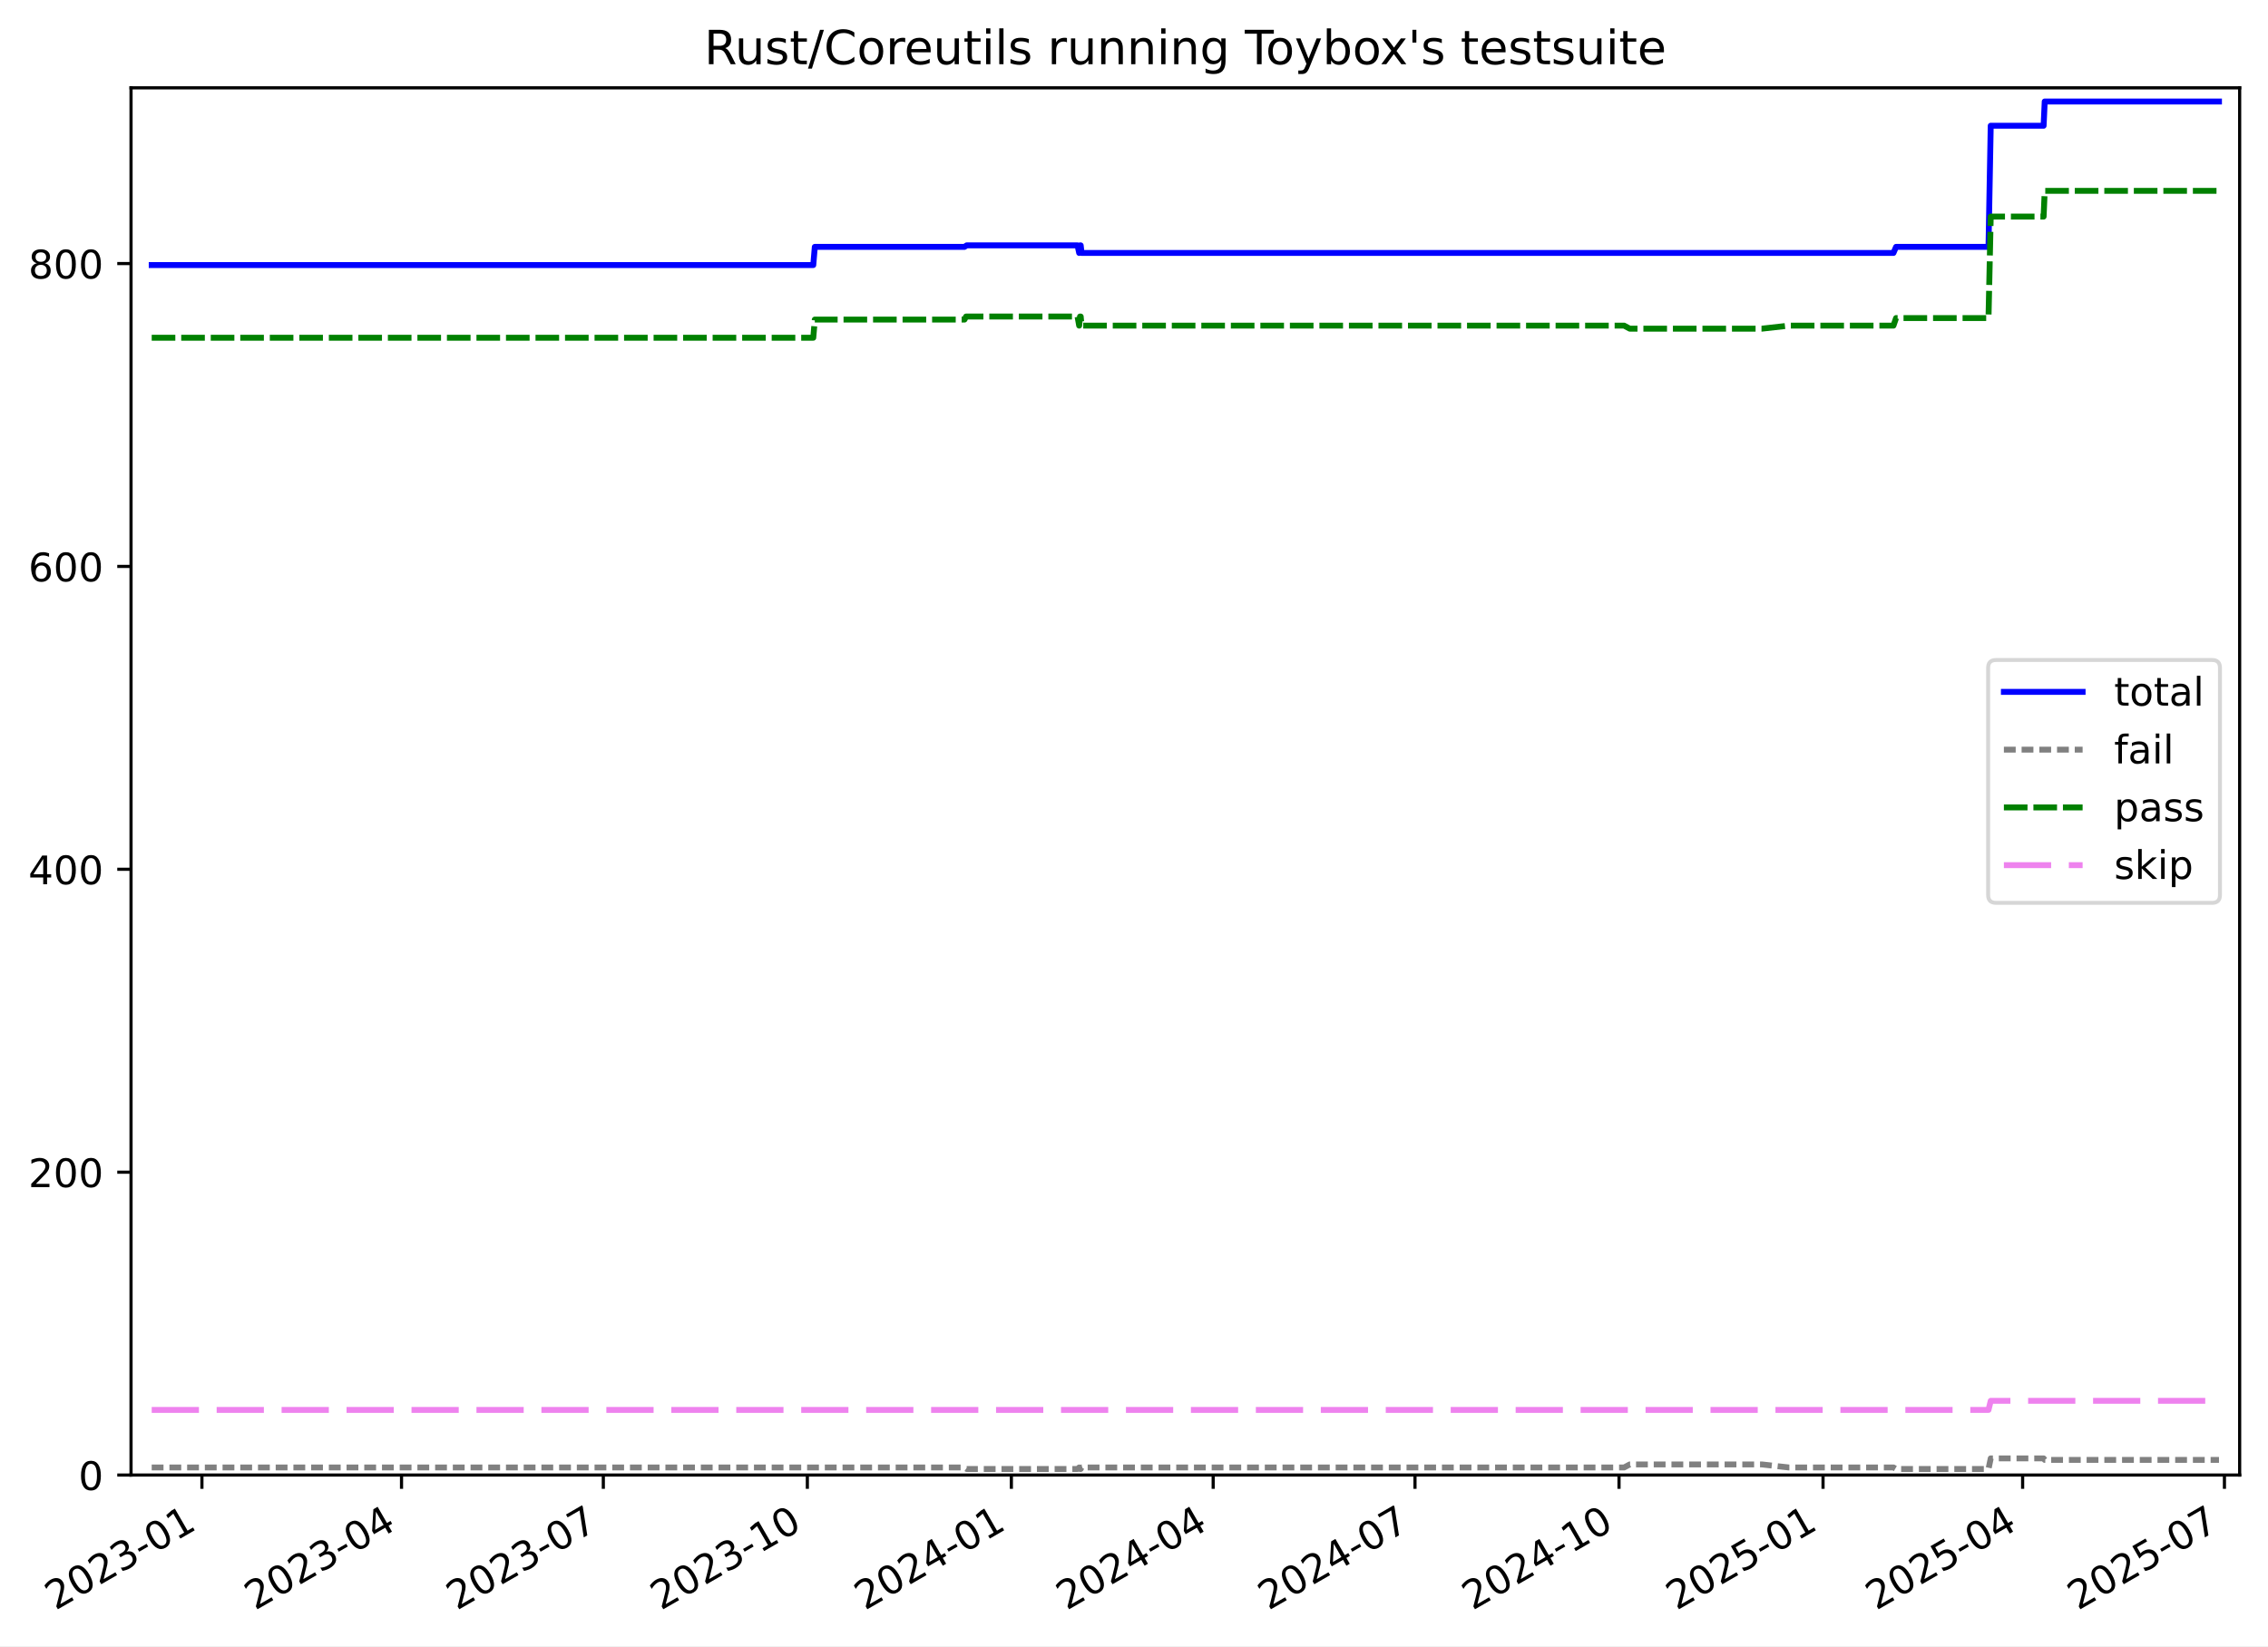
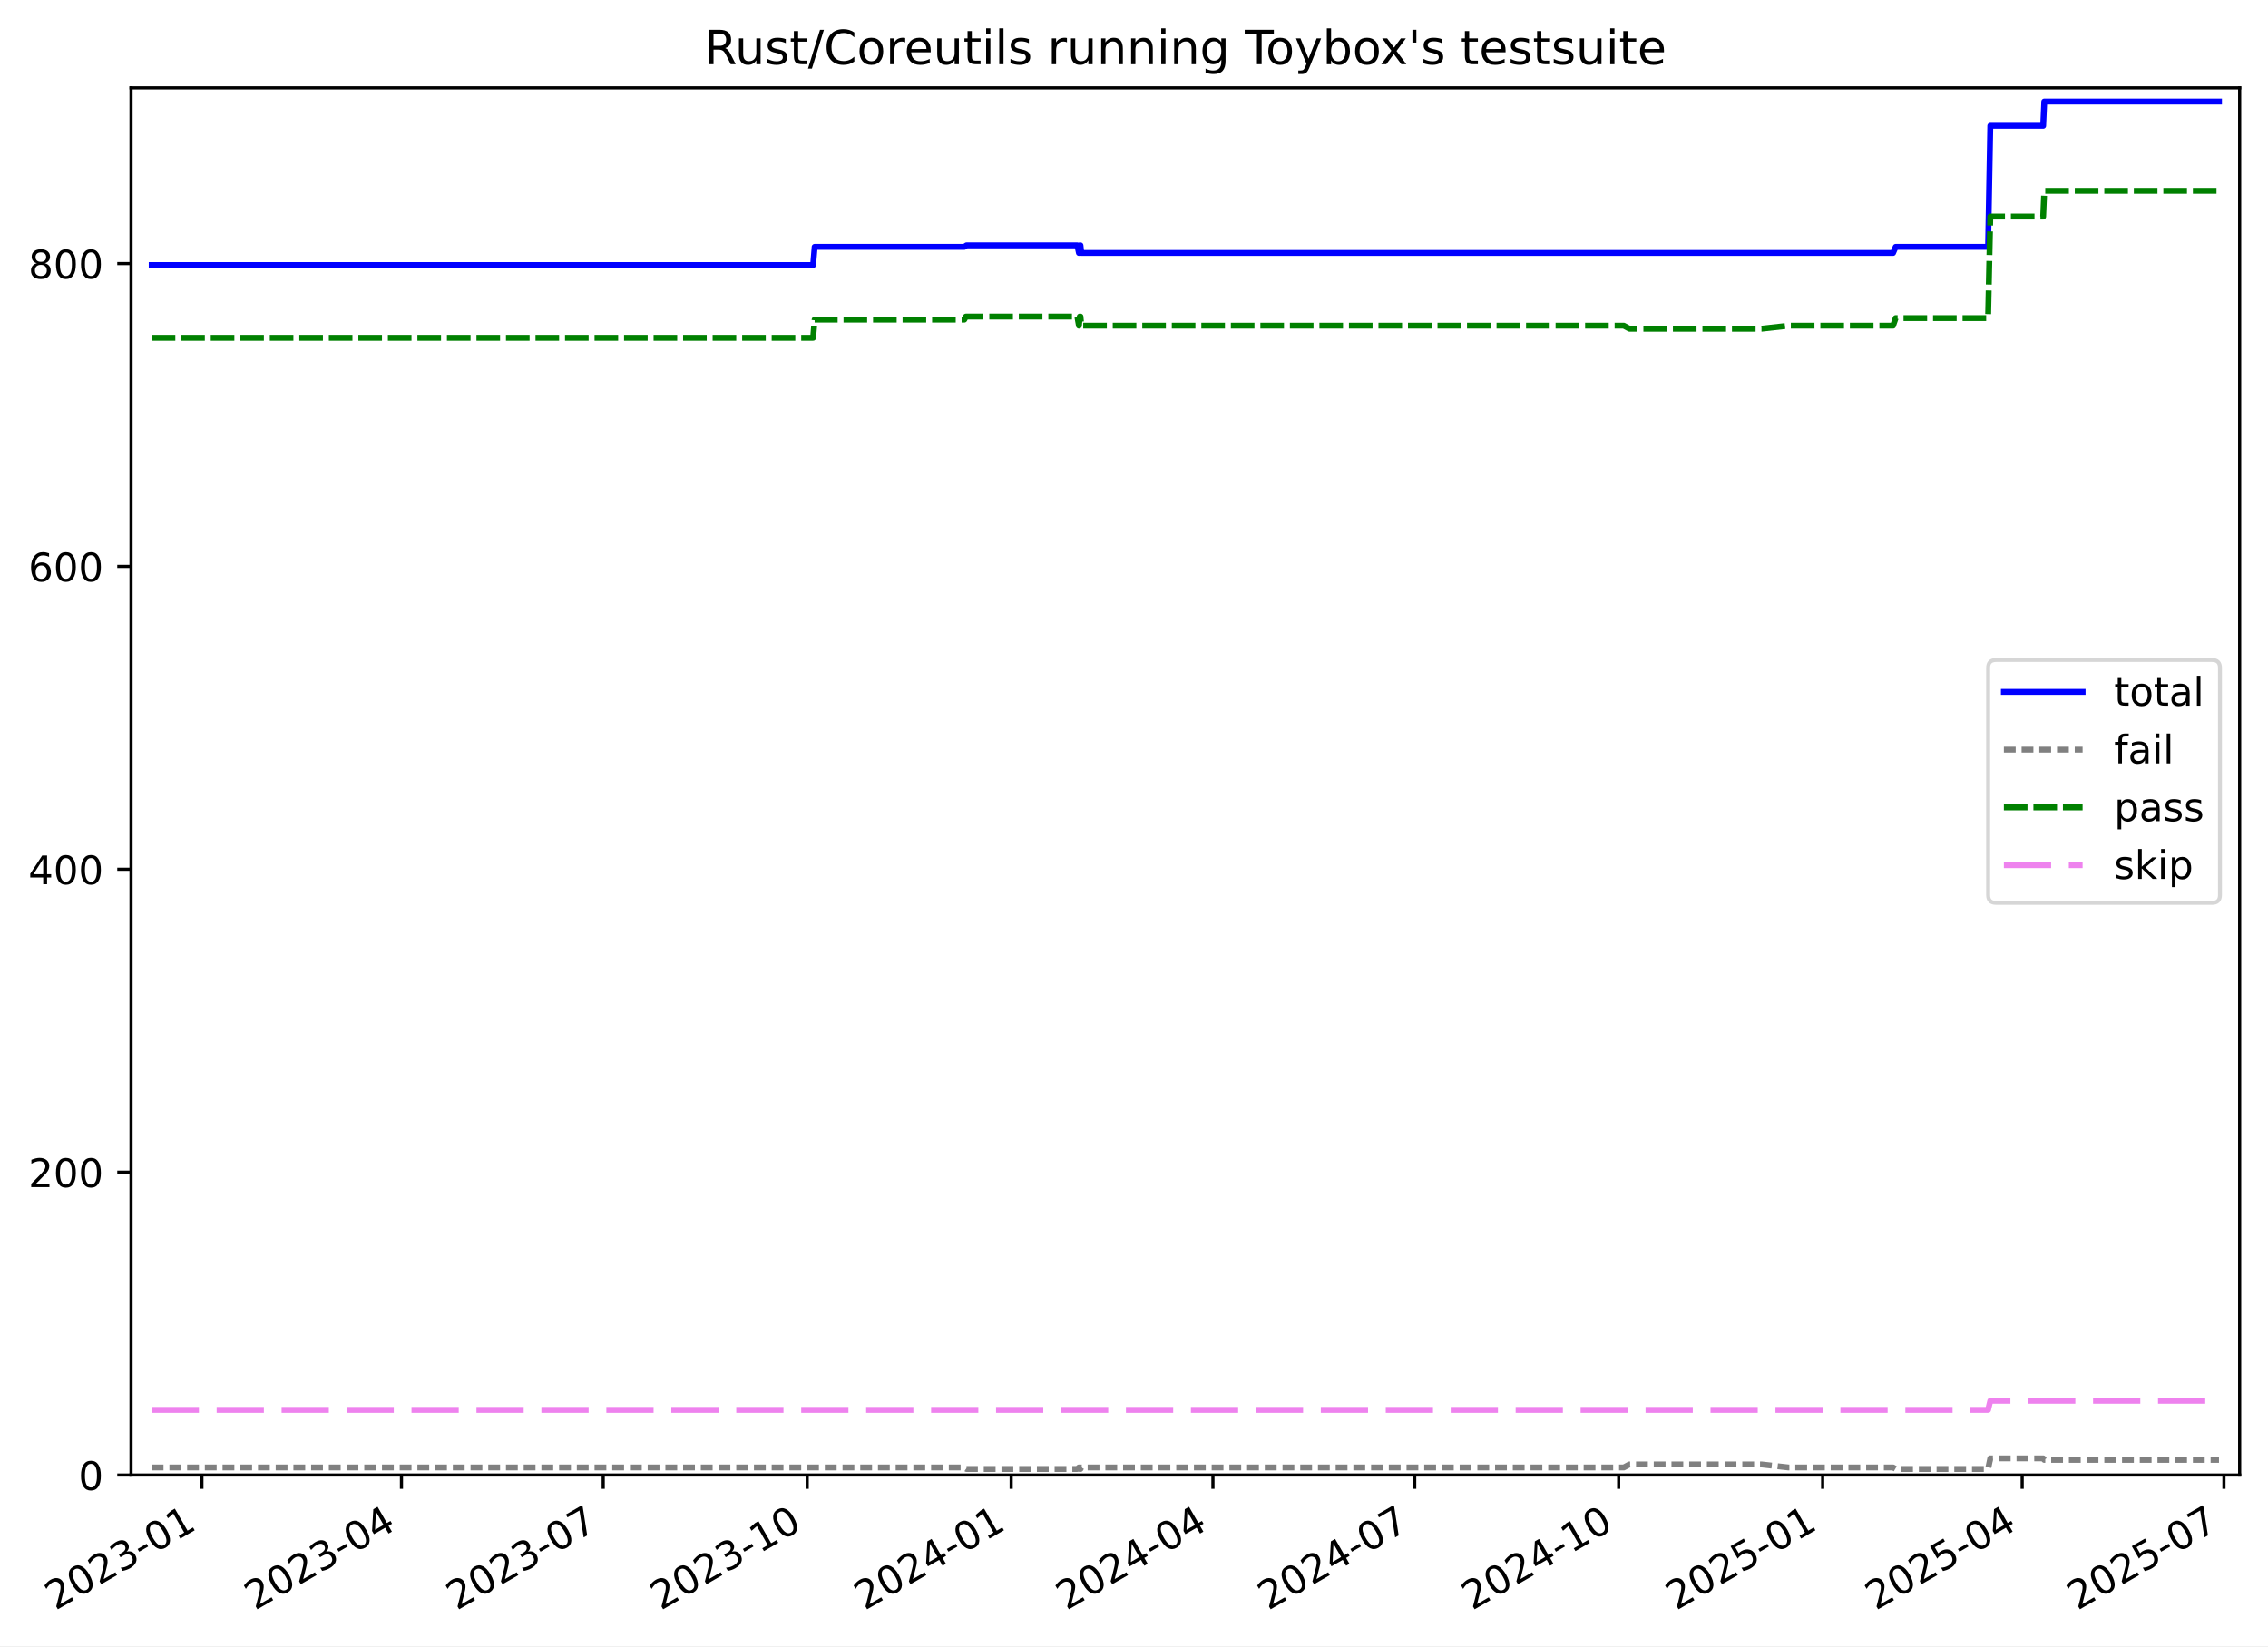
<svg xmlns="http://www.w3.org/2000/svg" xmlns:xlink="http://www.w3.org/1999/xlink" width="576.168pt" height="418.303pt" viewBox="0 0 576.168 418.303" version="1.1">
  <defs>
    <style type="text/css">*{stroke-linejoin: round; stroke-linecap: butt}</style>
  </defs>
  <g id="figure_1">
    <g id="patch_1">
      <path d="M -0 418.303  L 576.168 418.303  L 576.168 0  L -0 0  z " style="fill: #ffffff" />
    </g>
    <g id="axes_1">
      <g id="patch_2">
        <path d="M 33.288 374.83  L 568.967 374.83  L 568.967 22.318  L 33.288 22.318  z " style="fill: #ffffff" />
      </g>
      <g id="matplotlib.axis_1">
        <g id="xtick_1">
          <g id="line2d_1">
            <defs>
-               <path id="mad193edff9" d="M 0 0  L 0 3.5  " style="stroke: #000000; stroke-width: 0.8" />
-             </defs>
-             <g>
-               <use xlink:href="#mad193edff9" x="51.298" y="374.83" style="stroke: #000000; stroke-width: 0.8" />
+               <path id="m1b7b85ba54" d="M 0 0  L 0 3.5  " style="stroke: #000000; stroke-width: 0.8" />
+             </defs>
+             <g>
+               <use xlink:href="#m1b7b85ba54" x="51.295" y="374.83" style="stroke: #000000; stroke-width: 0.8" />
            </g>
          </g>
          <g id="text_1">
-             <g transform="translate(14.07301 409.302) rotate(-30) scale(0.1 -0.1)">
+             <g transform="translate(14.07003 409.302) rotate(-30) scale(0.1 -0.1)">
              <defs>
                <path id="DejaVuSans-32" d="M 1228 531  L 3431 531  L 3431 0  L 469 0  L 469 531  Q 828 903 1448 1529  Q 2069 2156 2228 2338  Q 2531 2678 2651 2914  Q 2772 3150 2772 3378  Q 2772 3750 2511 3984  Q 2250 4219 1831 4219  Q 1534 4219 1204 4116  Q 875 4013 500 3803  L 500 4441  Q 881 4594 1212 4672  Q 1544 4750 1819 4750  Q 2544 4750 2975 4387  Q 3406 4025 3406 3419  Q 3406 3131 3298 2873  Q 3191 2616 2906 2266  Q 2828 2175 2409 1742  Q 1991 1309 1228 531  z " transform="scale(0.015625)" />
                <path id="DejaVuSans-30" d="M 2034 4250  Q 1547 4250 1301 3770  Q 1056 3291 1056 2328  Q 1056 1369 1301 889  Q 1547 409 2034 409  Q 2525 409 2770 889  Q 3016 1369 3016 2328  Q 3016 3291 2770 3770  Q 2525 4250 2034 4250  z M 2034 4750  Q 2819 4750 3233 4129  Q 3647 3509 3647 2328  Q 3647 1150 3233 529  Q 2819 -91 2034 -91  Q 1250 -91 836 529  Q 422 1150 422 2328  Q 422 3509 836 4129  Q 1250 4750 2034 4750  z " transform="scale(0.015625)" />
                <path id="DejaVuSans-33" d="M 2597 2516  Q 3050 2419 3304 2112  Q 3559 1806 3559 1356  Q 3559 666 3084 287  Q 2609 -91 1734 -91  Q 1441 -91 1130 -33  Q 819 25 488 141  L 488 750  Q 750 597 1062 519  Q 1375 441 1716 441  Q 2309 441 2620 675  Q 2931 909 2931 1356  Q 2931 1769 2642 2001  Q 2353 2234 1838 2234  L 1294 2234  L 1294 2753  L 1863 2753  Q 2328 2753 2575 2939  Q 2822 3125 2822 3475  Q 2822 3834 2567 4026  Q 2313 4219 1838 4219  Q 1578 4219 1281 4162  Q 984 4106 628 3988  L 628 4550  Q 988 4650 1302 4700  Q 1616 4750 1894 4750  Q 2613 4750 3031 4423  Q 3450 4097 3450 3541  Q 3450 3153 3228 2886  Q 3006 2619 2597 2516  z " transform="scale(0.015625)" />
                <path id="DejaVuSans-2d" d="M 313 2009  L 1997 2009  L 1997 1497  L 313 1497  L 313 2009  z " transform="scale(0.015625)" />
                <path id="DejaVuSans-31" d="M 794 531  L 1825 531  L 1825 4091  L 703 3866  L 703 4441  L 1819 4666  L 2450 4666  L 2450 531  L 3481 531  L 3481 0  L 794 0  L 794 531  z " transform="scale(0.015625)" />
              </defs>
              <use xlink:href="#DejaVuSans-32" />
              <use xlink:href="#DejaVuSans-30" x="63.623" />
              <use xlink:href="#DejaVuSans-32" x="127.246" />
              <use xlink:href="#DejaVuSans-33" x="190.869" />
              <use xlink:href="#DejaVuSans-2d" x="254.492" />
              <use xlink:href="#DejaVuSans-30" x="290.576" />
              <use xlink:href="#DejaVuSans-31" x="354.199" />
            </g>
          </g>
        </g>
        <g id="xtick_2">
          <g id="line2d_2">
            <g>
-               <use xlink:href="#mad193edff9" x="102.002" y="374.83" style="stroke: #000000; stroke-width: 0.8" />
+               <use xlink:href="#m1b7b85ba54" x="101.987" y="374.83" style="stroke: #000000; stroke-width: 0.8" />
            </g>
          </g>
          <g id="text_2">
-             <g transform="translate(64.7772 409.302) rotate(-30) scale(0.1 -0.1)">
+             <g transform="translate(64.76239 409.302) rotate(-30) scale(0.1 -0.1)">
              <defs>
                <path id="DejaVuSans-34" d="M 2419 4116  L 825 1625  L 2419 1625  L 2419 4116  z M 2253 4666  L 3047 4666  L 3047 1625  L 3713 1625  L 3713 1100  L 3047 1100  L 3047 0  L 2419 0  L 2419 1100  L 313 1100  L 313 1709  L 2253 4666  z " transform="scale(0.015625)" />
              </defs>
              <use xlink:href="#DejaVuSans-32" />
              <use xlink:href="#DejaVuSans-30" x="63.623" />
              <use xlink:href="#DejaVuSans-32" x="127.246" />
              <use xlink:href="#DejaVuSans-33" x="190.869" />
              <use xlink:href="#DejaVuSans-2d" x="254.492" />
              <use xlink:href="#DejaVuSans-30" x="290.576" />
              <use xlink:href="#DejaVuSans-34" x="354.199" />
            </g>
          </g>
        </g>
        <g id="xtick_3">
          <g id="line2d_3">
            <g>
-               <use xlink:href="#mad193edff9" x="153.27" y="374.83" style="stroke: #000000; stroke-width: 0.8" />
+               <use xlink:href="#m1b7b85ba54" x="153.243" y="374.83" style="stroke: #000000; stroke-width: 0.8" />
            </g>
          </g>
          <g id="text_3">
-             <g transform="translate(116.0448 409.302) rotate(-30) scale(0.1 -0.1)">
+             <g transform="translate(116.018 409.302) rotate(-30) scale(0.1 -0.1)">
              <defs>
                <path id="DejaVuSans-37" d="M 525 4666  L 3525 4666  L 3525 4397  L 1831 0  L 1172 0  L 2766 4134  L 525 4134  L 525 4666  z " transform="scale(0.015625)" />
              </defs>
              <use xlink:href="#DejaVuSans-32" />
              <use xlink:href="#DejaVuSans-30" x="63.623" />
              <use xlink:href="#DejaVuSans-32" x="127.246" />
              <use xlink:href="#DejaVuSans-33" x="190.869" />
              <use xlink:href="#DejaVuSans-2d" x="254.492" />
              <use xlink:href="#DejaVuSans-30" x="290.576" />
              <use xlink:href="#DejaVuSans-37" x="354.199" />
            </g>
          </g>
        </g>
        <g id="xtick_4">
          <g id="line2d_4">
            <g>
-               <use xlink:href="#mad193edff9" x="205.101" y="374.83" style="stroke: #000000; stroke-width: 0.8" />
+               <use xlink:href="#m1b7b85ba54" x="205.062" y="374.83" style="stroke: #000000; stroke-width: 0.8" />
            </g>
          </g>
          <g id="text_4">
-             <g transform="translate(167.8757 409.302) rotate(-30) scale(0.1 -0.1)">
+             <g transform="translate(167.8369 409.302) rotate(-30) scale(0.1 -0.1)">
              <use xlink:href="#DejaVuSans-32" />
              <use xlink:href="#DejaVuSans-30" x="63.623" />
              <use xlink:href="#DejaVuSans-32" x="127.246" />
              <use xlink:href="#DejaVuSans-33" x="190.869" />
              <use xlink:href="#DejaVuSans-2d" x="254.492" />
              <use xlink:href="#DejaVuSans-31" x="290.576" />
              <use xlink:href="#DejaVuSans-30" x="354.199" />
            </g>
          </g>
        </g>
        <g id="xtick_5">
          <g id="line2d_5">
            <g>
-               <use xlink:href="#mad193edff9" x="256.931" y="374.83" style="stroke: #000000; stroke-width: 0.8" />
+               <use xlink:href="#m1b7b85ba54" x="256.881" y="374.83" style="stroke: #000000; stroke-width: 0.8" />
            </g>
          </g>
          <g id="text_5">
-             <g transform="translate(219.7067 409.302) rotate(-30) scale(0.1 -0.1)">
+             <g transform="translate(219.6557 409.302) rotate(-30) scale(0.1 -0.1)">
              <use xlink:href="#DejaVuSans-32" />
              <use xlink:href="#DejaVuSans-30" x="63.623" />
              <use xlink:href="#DejaVuSans-32" x="127.246" />
              <use xlink:href="#DejaVuSans-34" x="190.869" />
              <use xlink:href="#DejaVuSans-2d" x="254.492" />
              <use xlink:href="#DejaVuSans-30" x="290.576" />
              <use xlink:href="#DejaVuSans-31" x="354.199" />
            </g>
          </g>
        </g>
        <g id="xtick_6">
          <g id="line2d_6">
            <g>
-               <use xlink:href="#mad193edff9" x="308.199" y="374.83" style="stroke: #000000; stroke-width: 0.8" />
+               <use xlink:href="#m1b7b85ba54" x="308.136" y="374.83" style="stroke: #000000; stroke-width: 0.8" />
            </g>
          </g>
          <g id="text_6">
-             <g transform="translate(270.9742 409.302) rotate(-30) scale(0.1 -0.1)">
+             <g transform="translate(270.9113 409.302) rotate(-30) scale(0.1 -0.1)">
              <use xlink:href="#DejaVuSans-32" />
              <use xlink:href="#DejaVuSans-30" x="63.623" />
              <use xlink:href="#DejaVuSans-32" x="127.246" />
              <use xlink:href="#DejaVuSans-34" x="190.869" />
              <use xlink:href="#DejaVuSans-2d" x="254.492" />
              <use xlink:href="#DejaVuSans-30" x="290.576" />
              <use xlink:href="#DejaVuSans-34" x="354.199" />
            </g>
          </g>
        </g>
        <g id="xtick_7">
          <g id="line2d_7">
            <g>
-               <use xlink:href="#mad193edff9" x="359.467" y="374.83" style="stroke: #000000; stroke-width: 0.8" />
+               <use xlink:href="#m1b7b85ba54" x="359.392" y="374.83" style="stroke: #000000; stroke-width: 0.8" />
            </g>
          </g>
          <g id="text_7">
-             <g transform="translate(322.2418 409.302) rotate(-30) scale(0.1 -0.1)">
+             <g transform="translate(322.1669 409.302) rotate(-30) scale(0.1 -0.1)">
              <use xlink:href="#DejaVuSans-32" />
              <use xlink:href="#DejaVuSans-30" x="63.623" />
              <use xlink:href="#DejaVuSans-32" x="127.246" />
              <use xlink:href="#DejaVuSans-34" x="190.869" />
              <use xlink:href="#DejaVuSans-2d" x="254.492" />
              <use xlink:href="#DejaVuSans-30" x="290.576" />
              <use xlink:href="#DejaVuSans-37" x="354.199" />
            </g>
          </g>
        </g>
        <g id="xtick_8">
          <g id="line2d_8">
            <g>
-               <use xlink:href="#mad193edff9" x="411.298" y="374.83" style="stroke: #000000; stroke-width: 0.8" />
+               <use xlink:href="#m1b7b85ba54" x="411.211" y="374.83" style="stroke: #000000; stroke-width: 0.8" />
            </g>
          </g>
          <g id="text_8">
-             <g transform="translate(374.0727 409.302) rotate(-30) scale(0.1 -0.1)">
+             <g transform="translate(373.9858 409.302) rotate(-30) scale(0.1 -0.1)">
              <use xlink:href="#DejaVuSans-32" />
              <use xlink:href="#DejaVuSans-30" x="63.623" />
              <use xlink:href="#DejaVuSans-32" x="127.246" />
              <use xlink:href="#DejaVuSans-34" x="190.869" />
              <use xlink:href="#DejaVuSans-2d" x="254.492" />
              <use xlink:href="#DejaVuSans-31" x="290.576" />
              <use xlink:href="#DejaVuSans-30" x="354.199" />
            </g>
          </g>
        </g>
        <g id="xtick_9">
          <g id="line2d_9">
            <g>
-               <use xlink:href="#mad193edff9" x="463.129" y="374.83" style="stroke: #000000; stroke-width: 0.8" />
+               <use xlink:href="#m1b7b85ba54" x="463.029" y="374.83" style="stroke: #000000; stroke-width: 0.8" />
            </g>
          </g>
          <g id="text_9">
-             <g transform="translate(425.9037 409.302) rotate(-30) scale(0.1 -0.1)">
+             <g transform="translate(425.8046 409.302) rotate(-30) scale(0.1 -0.1)">
              <defs>
                <path id="DejaVuSans-35" d="M 691 4666  L 3169 4666  L 3169 4134  L 1269 4134  L 1269 2991  Q 1406 3038 1543 3061  Q 1681 3084 1819 3084  Q 2600 3084 3056 2656  Q 3513 2228 3513 1497  Q 3513 744 3044 326  Q 2575 -91 1722 -91  Q 1428 -91 1123 -41  Q 819 9 494 109  L 494 744  Q 775 591 1075 516  Q 1375 441 1709 441  Q 2250 441 2565 725  Q 2881 1009 2881 1497  Q 2881 1984 2565 2268  Q 2250 2553 1709 2553  Q 1456 2553 1204 2497  Q 953 2441 691 2322  L 691 4666  z " transform="scale(0.015625)" />
              </defs>
              <use xlink:href="#DejaVuSans-32" />
              <use xlink:href="#DejaVuSans-30" x="63.623" />
              <use xlink:href="#DejaVuSans-32" x="127.246" />
              <use xlink:href="#DejaVuSans-35" x="190.869" />
              <use xlink:href="#DejaVuSans-2d" x="254.492" />
              <use xlink:href="#DejaVuSans-30" x="290.576" />
              <use xlink:href="#DejaVuSans-31" x="354.199" />
            </g>
          </g>
        </g>
        <g id="xtick_10">
          <g id="line2d_10">
            <g>
-               <use xlink:href="#mad193edff9" x="513.833" y="374.83" style="stroke: #000000; stroke-width: 0.8" />
+               <use xlink:href="#m1b7b85ba54" x="513.722" y="374.83" style="stroke: #000000; stroke-width: 0.8" />
            </g>
          </g>
          <g id="text_10">
-             <g transform="translate(476.6079 409.302) rotate(-30) scale(0.1 -0.1)">
+             <g transform="translate(476.497 409.302) rotate(-30) scale(0.1 -0.1)">
              <use xlink:href="#DejaVuSans-32" />
              <use xlink:href="#DejaVuSans-30" x="63.623" />
              <use xlink:href="#DejaVuSans-32" x="127.246" />
              <use xlink:href="#DejaVuSans-35" x="190.869" />
              <use xlink:href="#DejaVuSans-2d" x="254.492" />
              <use xlink:href="#DejaVuSans-30" x="290.576" />
              <use xlink:href="#DejaVuSans-34" x="354.199" />
            </g>
          </g>
        </g>
        <g id="xtick_11">
          <g id="line2d_11">
            <g>
-               <use xlink:href="#mad193edff9" x="565.1" y="374.83" style="stroke: #000000; stroke-width: 0.8" />
+               <use xlink:href="#m1b7b85ba54" x="564.977" y="374.83" style="stroke: #000000; stroke-width: 0.8" />
            </g>
          </g>
          <g id="text_11">
-             <g transform="translate(527.8754 409.302) rotate(-30) scale(0.1 -0.1)">
+             <g transform="translate(527.7526 409.302) rotate(-30) scale(0.1 -0.1)">
              <use xlink:href="#DejaVuSans-32" />
              <use xlink:href="#DejaVuSans-30" x="63.623" />
              <use xlink:href="#DejaVuSans-32" x="127.246" />
              <use xlink:href="#DejaVuSans-35" x="190.869" />
              <use xlink:href="#DejaVuSans-2d" x="254.492" />
              <use xlink:href="#DejaVuSans-30" x="290.576" />
              <use xlink:href="#DejaVuSans-37" x="354.199" />
            </g>
          </g>
        </g>
      </g>
      <g id="matplotlib.axis_2">
        <g id="ytick_1">
          <g id="line2d_12">
            <defs>
-               <path id="m3695dd3f7c" d="M 0 0  L -3.5 0  " style="stroke: #000000; stroke-width: 0.8" />
-             </defs>
-             <g>
-               <use xlink:href="#m3695dd3f7c" x="33.288" y="374.83" style="stroke: #000000; stroke-width: 0.8" />
+               <path id="m6e38a9b1ca" d="M 0 0  L -3.5 0  " style="stroke: #000000; stroke-width: 0.8" />
+             </defs>
+             <g>
+               <use xlink:href="#m6e38a9b1ca" x="33.288" y="374.83" style="stroke: #000000; stroke-width: 0.8" />
            </g>
          </g>
          <g id="text_12">
            <g transform="translate(19.925 378.6293) scale(0.1 -0.1)">
              <use xlink:href="#DejaVuSans-30" />
            </g>
          </g>
        </g>
        <g id="ytick_2">
          <g id="line2d_13">
            <g>
-               <use xlink:href="#m3695dd3f7c" x="33.288" y="297.865" style="stroke: #000000; stroke-width: 0.8" />
+               <use xlink:href="#m6e38a9b1ca" x="33.288" y="297.865" style="stroke: #000000; stroke-width: 0.8" />
            </g>
          </g>
          <g id="text_13">
            <g transform="translate(7.2 301.6642) scale(0.1 -0.1)">
              <use xlink:href="#DejaVuSans-32" />
              <use xlink:href="#DejaVuSans-30" x="63.623" />
              <use xlink:href="#DejaVuSans-30" x="127.246" />
            </g>
          </g>
        </g>
        <g id="ytick_3">
          <g id="line2d_14">
            <g>
-               <use xlink:href="#m3695dd3f7c" x="33.288" y="220.9" style="stroke: #000000; stroke-width: 0.8" />
+               <use xlink:href="#m6e38a9b1ca" x="33.288" y="220.9" style="stroke: #000000; stroke-width: 0.8" />
            </g>
          </g>
          <g id="text_14">
            <g transform="translate(7.2 224.699) scale(0.1 -0.1)">
              <use xlink:href="#DejaVuSans-34" />
              <use xlink:href="#DejaVuSans-30" x="63.623" />
              <use xlink:href="#DejaVuSans-30" x="127.246" />
            </g>
          </g>
        </g>
        <g id="ytick_4">
          <g id="line2d_15">
            <g>
-               <use xlink:href="#m3695dd3f7c" x="33.288" y="143.935" style="stroke: #000000; stroke-width: 0.8" />
+               <use xlink:href="#m6e38a9b1ca" x="33.288" y="143.935" style="stroke: #000000; stroke-width: 0.8" />
            </g>
          </g>
          <g id="text_15">
            <g transform="translate(7.2 147.7338) scale(0.1 -0.1)">
              <defs>
                <path id="DejaVuSans-36" d="M 2113 2584  Q 1688 2584 1439 2293  Q 1191 2003 1191 1497  Q 1191 994 1439 701  Q 1688 409 2113 409  Q 2538 409 2786 701  Q 3034 994 3034 1497  Q 3034 2003 2786 2293  Q 2538 2584 2113 2584  z M 3366 4563  L 3366 3988  Q 3128 4100 2886 4159  Q 2644 4219 2406 4219  Q 1781 4219 1451 3797  Q 1122 3375 1075 2522  Q 1259 2794 1537 2939  Q 1816 3084 2150 3084  Q 2853 3084 3261 2657  Q 3669 2231 3669 1497  Q 3669 778 3244 343  Q 2819 -91 2113 -91  Q 1303 -91 875 529  Q 447 1150 447 2328  Q 447 3434 972 4092  Q 1497 4750 2381 4750  Q 2619 4750 2861 4703  Q 3103 4656 3366 4563  z " transform="scale(0.015625)" />
              </defs>
              <use xlink:href="#DejaVuSans-36" />
              <use xlink:href="#DejaVuSans-30" x="63.623" />
              <use xlink:href="#DejaVuSans-30" x="127.246" />
            </g>
          </g>
        </g>
        <g id="ytick_5">
          <g id="line2d_16">
            <g>
-               <use xlink:href="#m3695dd3f7c" x="33.288" y="66.969" style="stroke: #000000; stroke-width: 0.8" />
+               <use xlink:href="#m6e38a9b1ca" x="33.288" y="66.969" style="stroke: #000000; stroke-width: 0.8" />
            </g>
          </g>
          <g id="text_16">
            <g transform="translate(7.2 70.76868) scale(0.1 -0.1)">
              <defs>
                <path id="DejaVuSans-38" d="M 2034 2216  Q 1584 2216 1326 1975  Q 1069 1734 1069 1313  Q 1069 891 1326 650  Q 1584 409 2034 409  Q 2484 409 2743 651  Q 3003 894 3003 1313  Q 3003 1734 2745 1975  Q 2488 2216 2034 2216  z M 1403 2484  Q 997 2584 770 2862  Q 544 3141 544 3541  Q 544 4100 942 4425  Q 1341 4750 2034 4750  Q 2731 4750 3128 4425  Q 3525 4100 3525 3541  Q 3525 3141 3298 2862  Q 3072 2584 2669 2484  Q 3125 2378 3379 2068  Q 3634 1759 3634 1313  Q 3634 634 3220 271  Q 2806 -91 2034 -91  Q 1263 -91 848 271  Q 434 634 434 1313  Q 434 1759 690 2068  Q 947 2378 1403 2484  z M 1172 3481  Q 1172 3119 1398 2916  Q 1625 2713 2034 2713  Q 2441 2713 2670 2916  Q 2900 3119 2900 3481  Q 2900 3844 2670 4047  Q 2441 4250 2034 4250  Q 1625 4250 1398 4047  Q 1172 3844 1172 3481  z " transform="scale(0.015625)" />
              </defs>
              <use xlink:href="#DejaVuSans-38" />
              <use xlink:href="#DejaVuSans-30" x="63.623" />
              <use xlink:href="#DejaVuSans-30" x="127.246" />
            </g>
          </g>
        </g>
      </g>
      <g id="line2d_17">
-         <path d="M 38.539 67.354  L 206.607 67.354  L 206.995 62.736  L 245.023 62.736  L 245.576 62.352  L 273.739 62.352  L 274.155 64.276  L 274.369 62.352  L 274.544 62.352  L 274.759 64.276  L 481.019 64.276  L 481.681 62.736  L 505.164 62.736  L 505.729 31.95  L 519.164 31.95  L 519.445 25.793  L 563.716 25.793  L 563.716 25.793  " clip-path="url(#pad79cd2b7e)" style="fill: none; stroke: #0000ff; stroke-width: 1.5; stroke-linecap: square" />
+         <path d="M 38.539 67.354  L 206.567 67.354  L 206.956 62.736  L 244.975 62.736  L 245.528 62.352  L 273.684 62.352  L 274.1 64.276  L 274.314 62.352  L 274.489 62.352  L 274.704 64.276  L 480.916 64.276  L 481.578 62.736  L 505.055 62.736  L 505.62 31.95  L 519.052 31.95  L 519.333 25.793  L 563.716 25.793  L 563.716 25.793  " clip-path="url(#pb3c0221695)" style="fill: none; stroke: #0000ff; stroke-width: 1.5; stroke-linecap: square" />
      </g>
      <g id="line2d_18">
-         <path d="M 38.539 372.906  L 245.023 372.906  L 245.576 373.291  L 273.739 373.291  L 274.155 372.906  L 274.369 373.291  L 274.544 373.291  L 274.759 372.906  L 412.594 372.906  L 414.021 372.136  L 447.605 372.136  L 454.46 372.906  L 481.019 372.906  L 481.681 373.291  L 505.164 373.291  L 505.729 370.597  L 519.164 370.597  L 519.445 370.982  L 563.716 370.982  L 563.716 370.982  " clip-path="url(#pad79cd2b7e)" style="fill: none; stroke-dasharray: 3,1.5; stroke-dashoffset: 0; stroke: #808080; stroke-width: 1.5" />
+         <path d="M 38.539 372.906  L 244.975 372.906  L 245.528 373.291  L 273.684 373.291  L 274.1 372.906  L 274.314 373.291  L 274.489 373.291  L 274.704 372.906  L 412.507 372.906  L 413.933 372.136  L 447.51 372.136  L 454.363 372.906  L 480.916 372.906  L 481.578 373.291  L 505.055 373.291  L 505.62 370.597  L 519.052 370.597  L 519.333 370.982  L 563.716 370.982  L 563.716 370.982  " clip-path="url(#pb3c0221695)" style="fill: none; stroke-dasharray: 3,1.5; stroke-dashoffset: 0; stroke: #808080; stroke-width: 1.5" />
      </g>
      <g id="line2d_19">
-         <path d="M 38.539 85.826  L 206.607 85.826  L 206.995 81.208  L 245.023 81.208  L 245.423 80.438  L 273.739 80.438  L 274.155 82.747  L 274.369 80.438  L 274.544 80.438  L 274.759 82.747  L 412.594 82.747  L 414.021 83.517  L 447.605 83.517  L 454.46 82.747  L 481.019 82.747  L 481.681 80.823  L 505.164 80.823  L 505.729 55.04  L 519.164 55.04  L 519.445 48.498  L 563.716 48.498  L 563.716 48.498  " clip-path="url(#pad79cd2b7e)" style="fill: none; stroke-dasharray: 6,1.5; stroke-dashoffset: 0; stroke: #008000; stroke-width: 1.5" />
+         <path d="M 38.539 85.826  L 206.567 85.826  L 206.956 81.208  L 244.975 81.208  L 245.375 80.438  L 273.684 80.438  L 274.1 82.747  L 274.314 80.438  L 274.489 80.438  L 274.704 82.747  L 412.507 82.747  L 413.933 83.517  L 447.51 83.517  L 454.363 82.747  L 480.916 82.747  L 481.578 80.823  L 505.055 80.823  L 505.62 55.04  L 519.052 55.04  L 519.333 48.498  L 563.716 48.498  L 563.716 48.498  " clip-path="url(#pb3c0221695)" style="fill: none; stroke-dasharray: 6,1.5; stroke-dashoffset: 0; stroke: #008000; stroke-width: 1.5" />
      </g>
      <g id="line2d_20">
-         <path d="M 38.539 358.283  L 505.164 358.283  L 505.729 355.974  L 563.716 355.974  L 563.716 355.974  " clip-path="url(#pad79cd2b7e)" style="fill: none; stroke-dasharray: 12,4.5; stroke-dashoffset: 0; stroke: #ee82ee; stroke-width: 1.5" />
+         <path d="M 38.539 358.283  L 505.055 358.283  L 505.62 355.974  L 563.716 355.974  L 563.716 355.974  " clip-path="url(#pb3c0221695)" style="fill: none; stroke-dasharray: 12,4.5; stroke-dashoffset: 0; stroke: #ee82ee; stroke-width: 1.5" />
      </g>
      <g id="patch_3">
        <path d="M 33.288 374.83  L 33.288 22.318  " style="fill: none; stroke: #000000; stroke-width: 0.8; stroke-linejoin: miter; stroke-linecap: square" />
      </g>
      <g id="patch_4">
        <path d="M 568.967 374.83  L 568.967 22.318  " style="fill: none; stroke: #000000; stroke-width: 0.8; stroke-linejoin: miter; stroke-linecap: square" />
      </g>
      <g id="patch_5">
        <path d="M 33.288 374.83  L 568.967 374.83  " style="fill: none; stroke: #000000; stroke-width: 0.8; stroke-linejoin: miter; stroke-linecap: square" />
      </g>
      <g id="patch_6">
        <path d="M 33.288 22.318  L 568.967 22.318  " style="fill: none; stroke: #000000; stroke-width: 0.8; stroke-linejoin: miter; stroke-linecap: square" />
      </g>
      <g id="text_17">
        <g transform="translate(178.9084 16.31812) scale(0.12 -0.12)">
          <defs>
            <path id="DejaVuSans-52" d="M 2841 2188  Q 3044 2119 3236 1894  Q 3428 1669 3622 1275  L 4263 0  L 3584 0  L 2988 1197  Q 2756 1666 2539 1819  Q 2322 1972 1947 1972  L 1259 1972  L 1259 0  L 628 0  L 628 4666  L 2053 4666  Q 2853 4666 3247 4331  Q 3641 3997 3641 3322  Q 3641 2881 3436 2590  Q 3231 2300 2841 2188  z M 1259 4147  L 1259 2491  L 2053 2491  Q 2509 2491 2742 2702  Q 2975 2913 2975 3322  Q 2975 3731 2742 3939  Q 2509 4147 2053 4147  L 1259 4147  z " transform="scale(0.015625)" />
            <path id="DejaVuSans-75" d="M 544 1381  L 544 3500  L 1119 3500  L 1119 1403  Q 1119 906 1312 657  Q 1506 409 1894 409  Q 2359 409 2629 706  Q 2900 1003 2900 1516  L 2900 3500  L 3475 3500  L 3475 0  L 2900 0  L 2900 538  Q 2691 219 2414 64  Q 2138 -91 1772 -91  Q 1169 -91 856 284  Q 544 659 544 1381  z M 1991 3584  L 1991 3584  z " transform="scale(0.015625)" />
            <path id="DejaVuSans-73" d="M 2834 3397  L 2834 2853  Q 2591 2978 2328 3040  Q 2066 3103 1784 3103  Q 1356 3103 1142 2972  Q 928 2841 928 2578  Q 928 2378 1081 2264  Q 1234 2150 1697 2047  L 1894 2003  Q 2506 1872 2764 1633  Q 3022 1394 3022 966  Q 3022 478 2636 193  Q 2250 -91 1575 -91  Q 1294 -91 989 -36  Q 684 19 347 128  L 347 722  Q 666 556 975 473  Q 1284 391 1588 391  Q 1994 391 2212 530  Q 2431 669 2431 922  Q 2431 1156 2273 1281  Q 2116 1406 1581 1522  L 1381 1569  Q 847 1681 609 1914  Q 372 2147 372 2553  Q 372 3047 722 3315  Q 1072 3584 1716 3584  Q 2034 3584 2315 3537  Q 2597 3491 2834 3397  z " transform="scale(0.015625)" />
            <path id="DejaVuSans-74" d="M 1172 4494  L 1172 3500  L 2356 3500  L 2356 3053  L 1172 3053  L 1172 1153  Q 1172 725 1289 603  Q 1406 481 1766 481  L 2356 481  L 2356 0  L 1766 0  Q 1100 0 847 248  Q 594 497 594 1153  L 594 3053  L 172 3053  L 172 3500  L 594 3500  L 594 4494  L 1172 4494  z " transform="scale(0.015625)" />
            <path id="DejaVuSans-2f" d="M 1625 4666  L 2156 4666  L 531 -594  L 0 -594  L 1625 4666  z " transform="scale(0.015625)" />
            <path id="DejaVuSans-43" d="M 4122 4306  L 4122 3641  Q 3803 3938 3442 4084  Q 3081 4231 2675 4231  Q 1875 4231 1450 3742  Q 1025 3253 1025 2328  Q 1025 1406 1450 917  Q 1875 428 2675 428  Q 3081 428 3442 575  Q 3803 722 4122 1019  L 4122 359  Q 3791 134 3420 21  Q 3050 -91 2638 -91  Q 1578 -91 968 557  Q 359 1206 359 2328  Q 359 3453 968 4101  Q 1578 4750 2638 4750  Q 3056 4750 3426 4639  Q 3797 4528 4122 4306  z " transform="scale(0.015625)" />
            <path id="DejaVuSans-6f" d="M 1959 3097  Q 1497 3097 1228 2736  Q 959 2375 959 1747  Q 959 1119 1226 758  Q 1494 397 1959 397  Q 2419 397 2687 759  Q 2956 1122 2956 1747  Q 2956 2369 2687 2733  Q 2419 3097 1959 3097  z M 1959 3584  Q 2709 3584 3137 3096  Q 3566 2609 3566 1747  Q 3566 888 3137 398  Q 2709 -91 1959 -91  Q 1206 -91 779 398  Q 353 888 353 1747  Q 353 2609 779 3096  Q 1206 3584 1959 3584  z " transform="scale(0.015625)" />
            <path id="DejaVuSans-72" d="M 2631 2963  Q 2534 3019 2420 3045  Q 2306 3072 2169 3072  Q 1681 3072 1420 2755  Q 1159 2438 1159 1844  L 1159 0  L 581 0  L 581 3500  L 1159 3500  L 1159 2956  Q 1341 3275 1631 3429  Q 1922 3584 2338 3584  Q 2397 3584 2469 3576  Q 2541 3569 2628 3553  L 2631 2963  z " transform="scale(0.015625)" />
            <path id="DejaVuSans-65" d="M 3597 1894  L 3597 1613  L 953 1613  Q 991 1019 1311 708  Q 1631 397 2203 397  Q 2534 397 2845 478  Q 3156 559 3463 722  L 3463 178  Q 3153 47 2828 -22  Q 2503 -91 2169 -91  Q 1331 -91 842 396  Q 353 884 353 1716  Q 353 2575 817 3079  Q 1281 3584 2069 3584  Q 2775 3584 3186 3129  Q 3597 2675 3597 1894  z M 3022 2063  Q 3016 2534 2758 2815  Q 2500 3097 2075 3097  Q 1594 3097 1305 2825  Q 1016 2553 972 2059  L 3022 2063  z " transform="scale(0.015625)" />
            <path id="DejaVuSans-69" d="M 603 3500  L 1178 3500  L 1178 0  L 603 0  L 603 3500  z M 603 4863  L 1178 4863  L 1178 4134  L 603 4134  L 603 4863  z " transform="scale(0.015625)" />
            <path id="DejaVuSans-6c" d="M 603 4863  L 1178 4863  L 1178 0  L 603 0  L 603 4863  z " transform="scale(0.015625)" />
            <path id="DejaVuSans-20" transform="scale(0.015625)" />
            <path id="DejaVuSans-6e" d="M 3513 2113  L 3513 0  L 2938 0  L 2938 2094  Q 2938 2591 2744 2837  Q 2550 3084 2163 3084  Q 1697 3084 1428 2787  Q 1159 2491 1159 1978  L 1159 0  L 581 0  L 581 3500  L 1159 3500  L 1159 2956  Q 1366 3272 1645 3428  Q 1925 3584 2291 3584  Q 2894 3584 3203 3211  Q 3513 2838 3513 2113  z " transform="scale(0.015625)" />
            <path id="DejaVuSans-67" d="M 2906 1791  Q 2906 2416 2648 2759  Q 2391 3103 1925 3103  Q 1463 3103 1205 2759  Q 947 2416 947 1791  Q 947 1169 1205 825  Q 1463 481 1925 481  Q 2391 481 2648 825  Q 2906 1169 2906 1791  z M 3481 434  Q 3481 -459 3084 -895  Q 2688 -1331 1869 -1331  Q 1566 -1331 1297 -1286  Q 1028 -1241 775 -1147  L 775 -588  Q 1028 -725 1275 -790  Q 1522 -856 1778 -856  Q 2344 -856 2625 -561  Q 2906 -266 2906 331  L 2906 616  Q 2728 306 2450 153  Q 2172 0 1784 0  Q 1141 0 747 490  Q 353 981 353 1791  Q 353 2603 747 3093  Q 1141 3584 1784 3584  Q 2172 3584 2450 3431  Q 2728 3278 2906 2969  L 2906 3500  L 3481 3500  L 3481 434  z " transform="scale(0.015625)" />
            <path id="DejaVuSans-54" d="M -19 4666  L 3928 4666  L 3928 4134  L 2272 4134  L 2272 0  L 1638 0  L 1638 4134  L -19 4134  L -19 4666  z " transform="scale(0.015625)" />
            <path id="DejaVuSans-79" d="M 2059 -325  Q 1816 -950 1584 -1140  Q 1353 -1331 966 -1331  L 506 -1331  L 506 -850  L 844 -850  Q 1081 -850 1212 -737  Q 1344 -625 1503 -206  L 1606 56  L 191 3500  L 800 3500  L 1894 763  L 2988 3500  L 3597 3500  L 2059 -325  z " transform="scale(0.015625)" />
            <path id="DejaVuSans-62" d="M 3116 1747  Q 3116 2381 2855 2742  Q 2594 3103 2138 3103  Q 1681 3103 1420 2742  Q 1159 2381 1159 1747  Q 1159 1113 1420 752  Q 1681 391 2138 391  Q 2594 391 2855 752  Q 3116 1113 3116 1747  z M 1159 2969  Q 1341 3281 1617 3432  Q 1894 3584 2278 3584  Q 2916 3584 3314 3078  Q 3713 2572 3713 1747  Q 3713 922 3314 415  Q 2916 -91 2278 -91  Q 1894 -91 1617 61  Q 1341 213 1159 525  L 1159 0  L 581 0  L 581 4863  L 1159 4863  L 1159 2969  z " transform="scale(0.015625)" />
            <path id="DejaVuSans-78" d="M 3513 3500  L 2247 1797  L 3578 0  L 2900 0  L 1881 1375  L 863 0  L 184 0  L 1544 1831  L 300 3500  L 978 3500  L 1906 2253  L 2834 3500  L 3513 3500  z " transform="scale(0.015625)" />
            <path id="DejaVuSans-27" d="M 1147 4666  L 1147 2931  L 616 2931  L 616 4666  L 1147 4666  z " transform="scale(0.015625)" />
          </defs>
          <use xlink:href="#DejaVuSans-52" />
          <use xlink:href="#DejaVuSans-75" x="64.982" />
          <use xlink:href="#DejaVuSans-73" x="128.361" />
          <use xlink:href="#DejaVuSans-74" x="180.461" />
          <use xlink:href="#DejaVuSans-2f" x="219.67" />
          <use xlink:href="#DejaVuSans-43" x="253.361" />
          <use xlink:href="#DejaVuSans-6f" x="323.186" />
          <use xlink:href="#DejaVuSans-72" x="384.367" />
          <use xlink:href="#DejaVuSans-65" x="423.23" />
          <use xlink:href="#DejaVuSans-75" x="484.754" />
          <use xlink:href="#DejaVuSans-74" x="548.133" />
          <use xlink:href="#DejaVuSans-69" x="587.342" />
          <use xlink:href="#DejaVuSans-6c" x="615.125" />
          <use xlink:href="#DejaVuSans-73" x="642.908" />
          <use xlink:href="#DejaVuSans-20" x="695.008" />
          <use xlink:href="#DejaVuSans-72" x="726.795" />
          <use xlink:href="#DejaVuSans-75" x="767.908" />
          <use xlink:href="#DejaVuSans-6e" x="831.287" />
          <use xlink:href="#DejaVuSans-6e" x="894.666" />
          <use xlink:href="#DejaVuSans-69" x="958.045" />
          <use xlink:href="#DejaVuSans-6e" x="985.828" />
          <use xlink:href="#DejaVuSans-67" x="1049.207" />
          <use xlink:href="#DejaVuSans-20" x="1112.684" />
          <use xlink:href="#DejaVuSans-54" x="1144.471" />
          <use xlink:href="#DejaVuSans-6f" x="1188.555" />
          <use xlink:href="#DejaVuSans-79" x="1249.736" />
          <use xlink:href="#DejaVuSans-62" x="1308.916" />
          <use xlink:href="#DejaVuSans-6f" x="1372.393" />
          <use xlink:href="#DejaVuSans-78" x="1430.449" />
          <use xlink:href="#DejaVuSans-27" x="1489.629" />
          <use xlink:href="#DejaVuSans-73" x="1517.119" />
          <use xlink:href="#DejaVuSans-20" x="1569.219" />
          <use xlink:href="#DejaVuSans-74" x="1601.006" />
          <use xlink:href="#DejaVuSans-65" x="1640.215" />
          <use xlink:href="#DejaVuSans-73" x="1701.738" />
          <use xlink:href="#DejaVuSans-74" x="1753.838" />
          <use xlink:href="#DejaVuSans-73" x="1793.047" />
          <use xlink:href="#DejaVuSans-75" x="1845.146" />
          <use xlink:href="#DejaVuSans-69" x="1908.525" />
          <use xlink:href="#DejaVuSans-74" x="1936.309" />
          <use xlink:href="#DejaVuSans-65" x="1975.518" />
        </g>
      </g>
      <g id="legend_1">
        <g id="patch_7">
          <path d="M 507.072 229.43  L 561.967 229.43  Q 563.967 229.43 563.967 227.43  L 563.967 169.718  Q 563.967 167.718 561.967 167.718  L 507.072 167.718  Q 505.072 167.718 505.072 169.718  L 505.072 227.43  Q 505.072 229.43 507.072 229.43  z " style="fill: #ffffff; opacity: 0.8; stroke: #cccccc; stroke-linejoin: miter" />
        </g>
        <g id="line2d_21">
          <path d="M 509.072 175.816  L 519.072 175.816  L 529.072 175.816  " style="fill: none; stroke: #0000ff; stroke-width: 1.5; stroke-linecap: square" />
        </g>
        <g id="text_18">
          <g transform="translate(537.0722 179.3163) scale(0.1 -0.1)">
            <defs>
              <path id="DejaVuSans-61" d="M 2194 1759  Q 1497 1759 1228 1600  Q 959 1441 959 1056  Q 959 750 1161 570  Q 1363 391 1709 391  Q 2188 391 2477 730  Q 2766 1069 2766 1631  L 2766 1759  L 2194 1759  z M 3341 1997  L 3341 0  L 2766 0  L 2766 531  Q 2569 213 2275 61  Q 1981 -91 1556 -91  Q 1019 -91 701 211  Q 384 513 384 1019  Q 384 1609 779 1909  Q 1175 2209 1959 2209  L 2766 2209  L 2766 2266  Q 2766 2663 2505 2880  Q 2244 3097 1772 3097  Q 1472 3097 1187 3025  Q 903 2953 641 2809  L 641 3341  Q 956 3463 1253 3523  Q 1550 3584 1831 3584  Q 2591 3584 2966 3190  Q 3341 2797 3341 1997  z " transform="scale(0.015625)" />
            </defs>
            <use xlink:href="#DejaVuSans-74" />
            <use xlink:href="#DejaVuSans-6f" x="39.209" />
            <use xlink:href="#DejaVuSans-74" x="100.391" />
            <use xlink:href="#DejaVuSans-61" x="139.6" />
            <use xlink:href="#DejaVuSans-6c" x="200.879" />
          </g>
        </g>
        <g id="line2d_22">
          <path d="M 509.072 190.494  L 519.072 190.494  L 529.072 190.494  " style="fill: none; stroke-dasharray: 3,1.5; stroke-dashoffset: 0; stroke: #808080; stroke-width: 1.5" />
        </g>
        <g id="text_19">
          <g transform="translate(537.0722 193.9944) scale(0.1 -0.1)">
            <defs>
              <path id="DejaVuSans-66" d="M 2375 4863  L 2375 4384  L 1825 4384  Q 1516 4384 1395 4259  Q 1275 4134 1275 3809  L 1275 3500  L 2222 3500  L 2222 3053  L 1275 3053  L 1275 0  L 697 0  L 697 3053  L 147 3053  L 147 3500  L 697 3500  L 697 3744  Q 697 4328 969 4595  Q 1241 4863 1831 4863  L 2375 4863  z " transform="scale(0.015625)" />
            </defs>
            <use xlink:href="#DejaVuSans-66" />
            <use xlink:href="#DejaVuSans-61" x="35.205" />
            <use xlink:href="#DejaVuSans-69" x="96.484" />
            <use xlink:href="#DejaVuSans-6c" x="124.268" />
          </g>
        </g>
        <g id="line2d_23">
          <path d="M 509.072 205.173  L 519.072 205.173  L 529.072 205.173  " style="fill: none; stroke-dasharray: 6,1.5; stroke-dashoffset: 0; stroke: #008000; stroke-width: 1.5" />
        </g>
        <g id="text_20">
          <g transform="translate(537.0722 208.6726) scale(0.1 -0.1)">
            <defs>
              <path id="DejaVuSans-70" d="M 1159 525  L 1159 -1331  L 581 -1331  L 581 3500  L 1159 3500  L 1159 2969  Q 1341 3281 1617 3432  Q 1894 3584 2278 3584  Q 2916 3584 3314 3078  Q 3713 2572 3713 1747  Q 3713 922 3314 415  Q 2916 -91 2278 -91  Q 1894 -91 1617 61  Q 1341 213 1159 525  z M 3116 1747  Q 3116 2381 2855 2742  Q 2594 3103 2138 3103  Q 1681 3103 1420 2742  Q 1159 2381 1159 1747  Q 1159 1113 1420 752  Q 1681 391 2138 391  Q 2594 391 2855 752  Q 3116 1113 3116 1747  z " transform="scale(0.015625)" />
            </defs>
            <use xlink:href="#DejaVuSans-70" />
            <use xlink:href="#DejaVuSans-61" x="63.477" />
            <use xlink:href="#DejaVuSans-73" x="124.756" />
            <use xlink:href="#DejaVuSans-73" x="176.855" />
          </g>
        </g>
        <g id="line2d_24">
          <path d="M 509.072 219.851  L 519.072 219.851  L 529.072 219.851  " style="fill: none; stroke-dasharray: 12,4.5; stroke-dashoffset: 0; stroke: #ee82ee; stroke-width: 1.5" />
        </g>
        <g id="text_21">
          <g transform="translate(537.0722 223.3507) scale(0.1 -0.1)">
            <defs>
              <path id="DejaVuSans-6b" d="M 581 4863  L 1159 4863  L 1159 1991  L 2875 3500  L 3609 3500  L 1753 1863  L 3688 0  L 2938 0  L 1159 1709  L 1159 0  L 581 0  L 581 4863  z " transform="scale(0.015625)" />
            </defs>
            <use xlink:href="#DejaVuSans-73" />
            <use xlink:href="#DejaVuSans-6b" x="52.1" />
            <use xlink:href="#DejaVuSans-69" x="110.01" />
            <use xlink:href="#DejaVuSans-70" x="137.793" />
          </g>
        </g>
      </g>
    </g>
  </g>
  <defs>
-     <clipPath id="pad79cd2b7e">
+     <clipPath id="pb3c0221695">
      <rect x="33.288" y="22.318" width="535.68" height="352.512" />
    </clipPath>
  </defs>
</svg>
